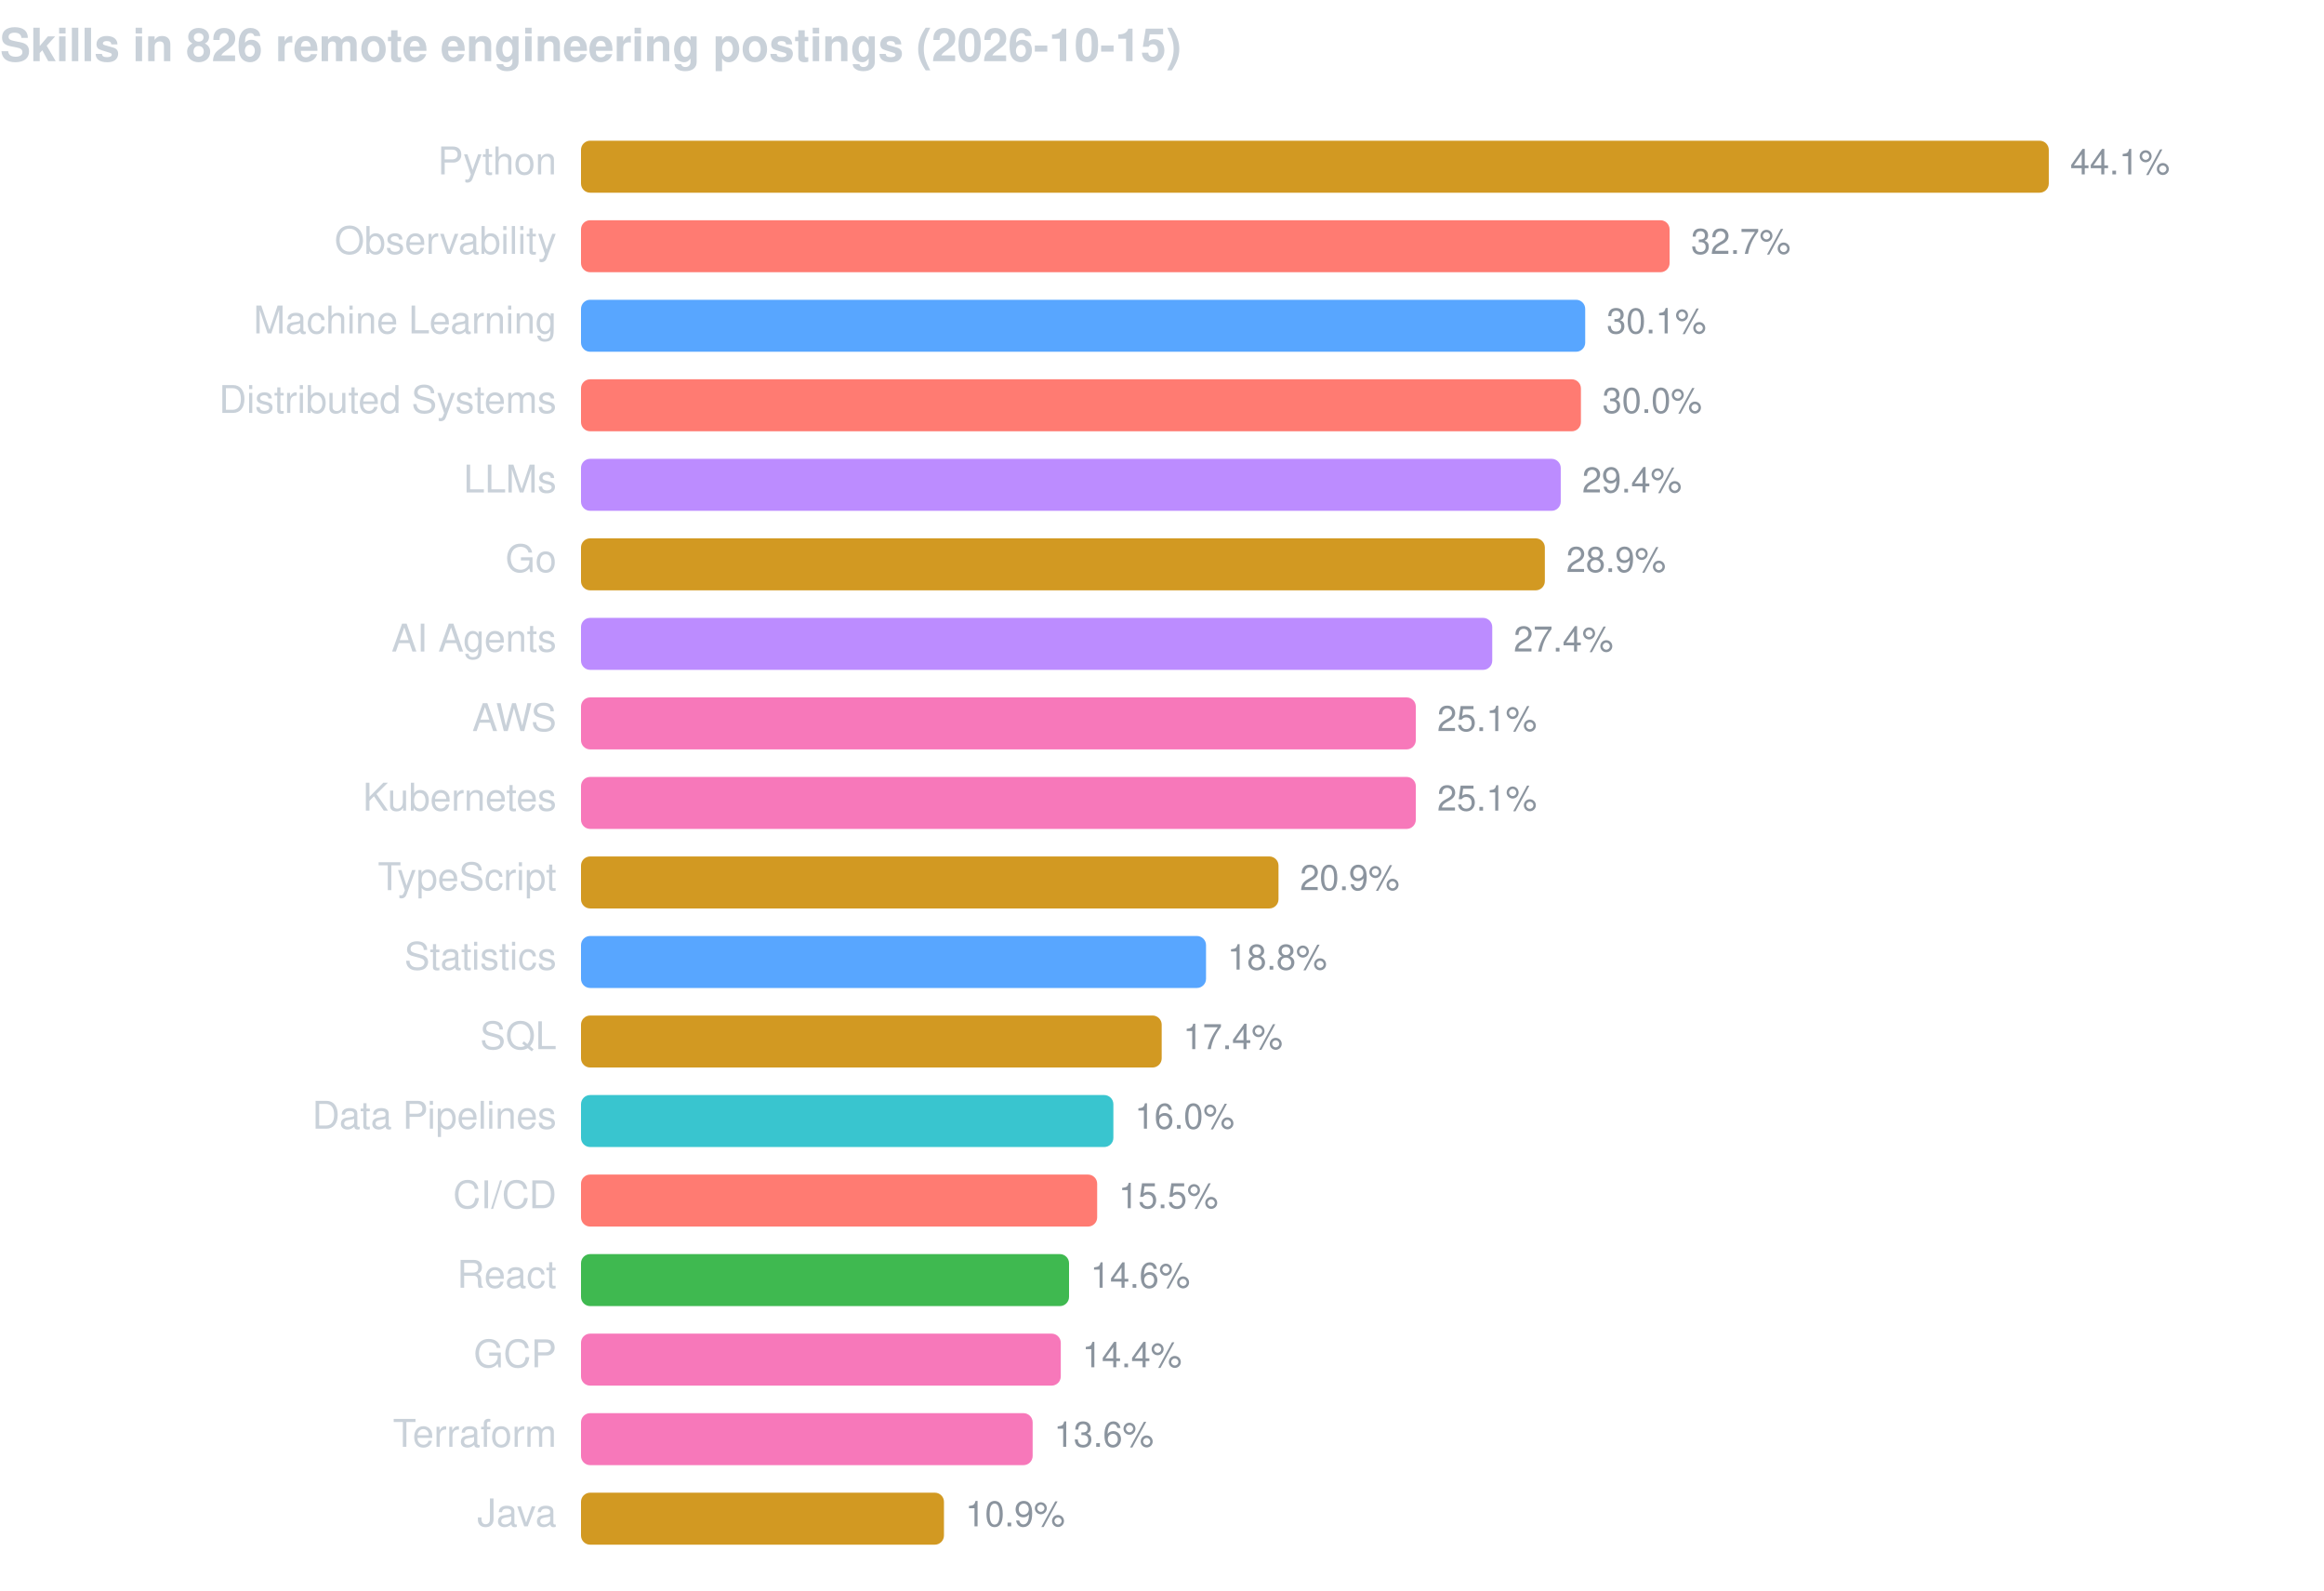
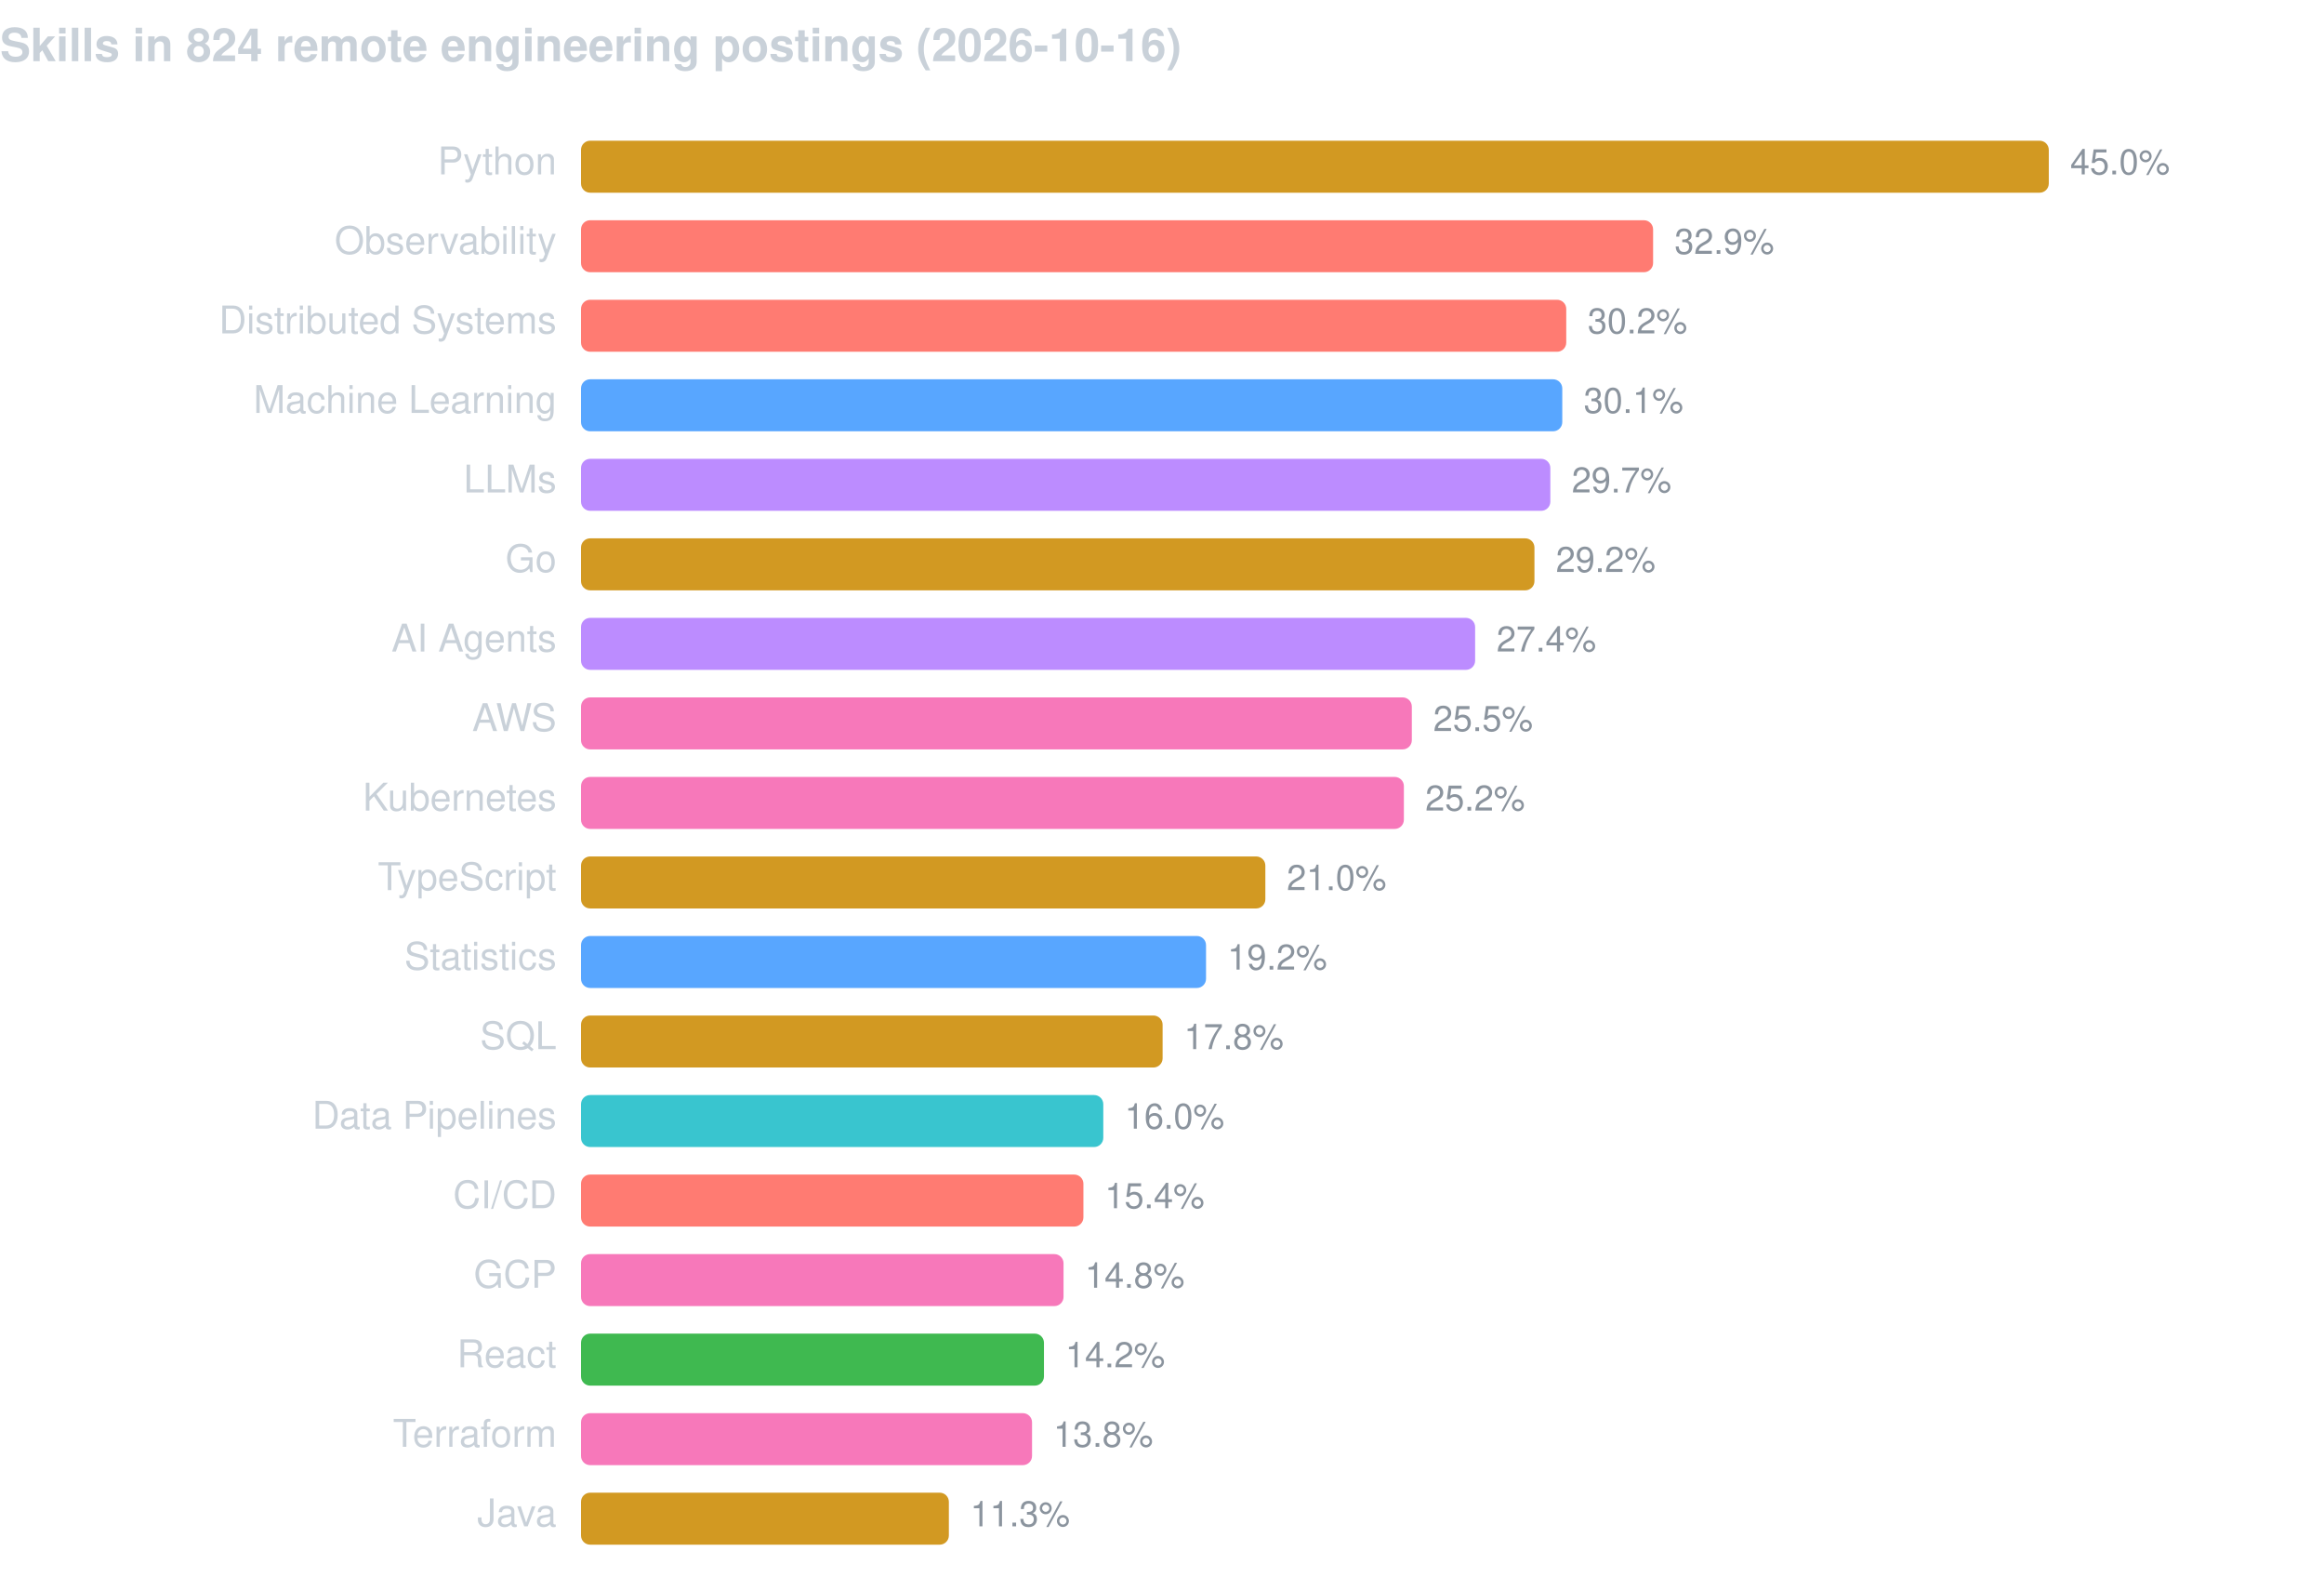
<svg xmlns="http://www.w3.org/2000/svg" width="760" height="520" viewBox="0 0 760 520" font-family="-apple-system,BlinkMacSystemFont,Segoe UI,Helvetica,Arial,sans-serif">
-   <text x="0" y="20" fill="#c9d1d9" font-size="15" font-weight="600">Skills in 826 remote engineering postings (2026-10-15)</text>
+   <text x="0" y="20" fill="#c9d1d9" font-size="15" font-weight="600">Skills in 824 remote engineering postings (2026-10-16)</text>
  <text x="182" y="57" fill="#c9d1d9" font-size="12.5" text-anchor="end">Python</text>
  <rect x="190" y="46" width="480.0" height="17" rx="3" fill="#d29922" />
-   <text x="677.0" y="57" fill="#8b949e" font-size="11.5">44.1%</text>
+   <text x="677.0" y="57" fill="#8b949e" font-size="11.5">45.0%</text>
  <text x="182" y="83" fill="#c9d1d9" font-size="12.5" text-anchor="end">Observability</text>
-   <rect x="190" y="72" width="356.0" height="17" rx="3" fill="#ff7b72" />
-   <text x="553.0" y="83" fill="#8b949e" font-size="11.5">32.7%</text>
-   <text x="182" y="109" fill="#c9d1d9" font-size="12.5" text-anchor="end">Machine Learning</text>
-   <rect x="190" y="98" width="328.4" height="17" rx="3" fill="#58a6ff" />
-   <text x="525.4" y="109" fill="#8b949e" font-size="11.5">30.1%</text>
-   <text x="182" y="135" fill="#c9d1d9" font-size="12.5" text-anchor="end">Distributed Systems</text>
-   <rect x="190" y="124" width="327.0" height="17" rx="3" fill="#ff7b72" />
-   <text x="524.0" y="135" fill="#8b949e" font-size="11.5">30.0%</text>
+   <rect x="190" y="72" width="350.6" height="17" rx="3" fill="#ff7b72" />
+   <text x="547.6" y="83" fill="#8b949e" font-size="11.5">32.9%</text>
+   <text x="182" y="109" fill="#c9d1d9" font-size="12.5" text-anchor="end">Distributed Systems</text>
+   <rect x="190" y="98" width="322.2" height="17" rx="3" fill="#ff7b72" />
+   <text x="519.2" y="109" fill="#8b949e" font-size="11.5">30.2%</text>
+   <text x="182" y="135" fill="#c9d1d9" font-size="12.5" text-anchor="end">Machine Learning</text>
+   <rect x="190" y="124" width="320.9" height="17" rx="3" fill="#58a6ff" />
+   <text x="517.9" y="135" fill="#8b949e" font-size="11.5">30.1%</text>
  <text x="182" y="161" fill="#c9d1d9" font-size="12.5" text-anchor="end">LLMs</text>
-   <rect x="190" y="150" width="320.4" height="17" rx="3" fill="#bc8cff" />
-   <text x="517.4" y="161" fill="#8b949e" font-size="11.5">29.4%</text>
+   <rect x="190" y="150" width="317.0" height="17" rx="3" fill="#bc8cff" />
+   <text x="514.0" y="161" fill="#8b949e" font-size="11.5">29.7%</text>
  <text x="182" y="187" fill="#c9d1d9" font-size="12.5" text-anchor="end">Go</text>
-   <rect x="190" y="176" width="315.2" height="17" rx="3" fill="#d29922" />
-   <text x="512.2" y="187" fill="#8b949e" font-size="11.5">28.9%</text>
+   <rect x="190" y="176" width="311.8" height="17" rx="3" fill="#d29922" />
+   <text x="508.8" y="187" fill="#8b949e" font-size="11.5">29.2%</text>
  <text x="182" y="213" fill="#c9d1d9" font-size="12.5" text-anchor="end">AI Agents</text>
-   <rect x="190" y="202" width="298.0" height="17" rx="3" fill="#bc8cff" />
-   <text x="495.0" y="213" fill="#8b949e" font-size="11.5">27.4%</text>
+   <rect x="190" y="202" width="292.4" height="17" rx="3" fill="#bc8cff" />
+   <text x="489.4" y="213" fill="#8b949e" font-size="11.5">27.4%</text>
  <text x="182" y="239" fill="#c9d1d9" font-size="12.5" text-anchor="end">AWS</text>
-   <rect x="190" y="228" width="273.0" height="17" rx="3" fill="#f778ba" />
-   <text x="470.0" y="239" fill="#8b949e" font-size="11.5">25.1%</text>
+   <rect x="190" y="228" width="271.7" height="17" rx="3" fill="#f778ba" />
+   <text x="468.7" y="239" fill="#8b949e" font-size="11.5">25.5%</text>
  <text x="182" y="265" fill="#c9d1d9" font-size="12.5" text-anchor="end">Kubernetes</text>
-   <rect x="190" y="254" width="273.0" height="17" rx="3" fill="#f778ba" />
-   <text x="470.0" y="265" fill="#8b949e" font-size="11.5">25.1%</text>
+   <rect x="190" y="254" width="269.1" height="17" rx="3" fill="#f778ba" />
+   <text x="466.1" y="265" fill="#8b949e" font-size="11.5">25.2%</text>
  <text x="182" y="291" fill="#c9d1d9" font-size="12.5" text-anchor="end">TypeScript</text>
-   <rect x="190" y="280" width="228.1" height="17" rx="3" fill="#d29922" />
-   <text x="425.1" y="291" fill="#8b949e" font-size="11.5">20.9%</text>
+   <rect x="190" y="280" width="223.8" height="17" rx="3" fill="#d29922" />
+   <text x="420.8" y="291" fill="#8b949e" font-size="11.5">21.0%</text>
  <text x="182" y="317" fill="#c9d1d9" font-size="12.5" text-anchor="end">Statistics</text>
  <rect x="190" y="306" width="204.4" height="17" rx="3" fill="#58a6ff" />
-   <text x="401.4" y="317" fill="#8b949e" font-size="11.5">18.8%</text>
+   <text x="401.4" y="317" fill="#8b949e" font-size="11.5">19.2%</text>
  <text x="182" y="343" fill="#c9d1d9" font-size="12.5" text-anchor="end">SQL</text>
-   <rect x="190" y="332" width="189.9" height="17" rx="3" fill="#d29922" />
-   <text x="386.9" y="343" fill="#8b949e" font-size="11.5">17.4%</text>
+   <rect x="190" y="332" width="190.2" height="17" rx="3" fill="#d29922" />
+   <text x="387.2" y="343" fill="#8b949e" font-size="11.5">17.8%</text>
  <text x="182" y="369" fill="#c9d1d9" font-size="12.5" text-anchor="end">Data Pipelines</text>
-   <rect x="190" y="358" width="174.1" height="17" rx="3" fill="#39c5cf" />
-   <text x="371.1" y="369" fill="#8b949e" font-size="11.5">16.0%</text>
+   <rect x="190" y="358" width="170.8" height="17" rx="3" fill="#39c5cf" />
+   <text x="367.8" y="369" fill="#8b949e" font-size="11.5">16.0%</text>
  <text x="182" y="395" fill="#c9d1d9" font-size="12.5" text-anchor="end">CI/CD</text>
-   <rect x="190" y="384" width="168.8" height="17" rx="3" fill="#ff7b72" />
-   <text x="365.8" y="395" fill="#8b949e" font-size="11.5">15.5%</text>
-   <text x="182" y="421" fill="#c9d1d9" font-size="12.5" text-anchor="end">React</text>
-   <rect x="190" y="410" width="159.6" height="17" rx="3" fill="#3fb950" />
-   <text x="356.6" y="421" fill="#8b949e" font-size="11.5">14.6%</text>
-   <text x="182" y="447" fill="#c9d1d9" font-size="12.5" text-anchor="end">GCP</text>
-   <rect x="190" y="436" width="156.9" height="17" rx="3" fill="#f778ba" />
-   <text x="353.9" y="447" fill="#8b949e" font-size="11.5">14.4%</text>
+   <rect x="190" y="384" width="164.3" height="17" rx="3" fill="#ff7b72" />
+   <text x="361.3" y="395" fill="#8b949e" font-size="11.5">15.4%</text>
+   <text x="182" y="421" fill="#c9d1d9" font-size="12.5" text-anchor="end">GCP</text>
+   <rect x="190" y="410" width="157.8" height="17" rx="3" fill="#f778ba" />
+   <text x="354.8" y="421" fill="#8b949e" font-size="11.5">14.8%</text>
+   <text x="182" y="447" fill="#c9d1d9" font-size="12.5" text-anchor="end">React</text>
+   <rect x="190" y="436" width="151.4" height="17" rx="3" fill="#3fb950" />
+   <text x="348.4" y="447" fill="#8b949e" font-size="11.5">14.2%</text>
  <text x="182" y="473" fill="#c9d1d9" font-size="12.5" text-anchor="end">Terraform</text>
-   <rect x="190" y="462" width="147.7" height="17" rx="3" fill="#f778ba" />
-   <text x="344.7" y="473" fill="#8b949e" font-size="11.5">13.6%</text>
+   <rect x="190" y="462" width="147.5" height="17" rx="3" fill="#f778ba" />
+   <text x="344.5" y="473" fill="#8b949e" font-size="11.5">13.8%</text>
  <text x="182" y="499" fill="#c9d1d9" font-size="12.5" text-anchor="end">Java</text>
-   <rect x="190" y="488" width="118.7" height="17" rx="3" fill="#d29922" />
-   <text x="315.7" y="499" fill="#8b949e" font-size="11.5">10.9%</text>
+   <rect x="190" y="488" width="120.3" height="17" rx="3" fill="#d29922" />
+   <text x="317.3" y="499" fill="#8b949e" font-size="11.5">11.3%</text>
</svg>
